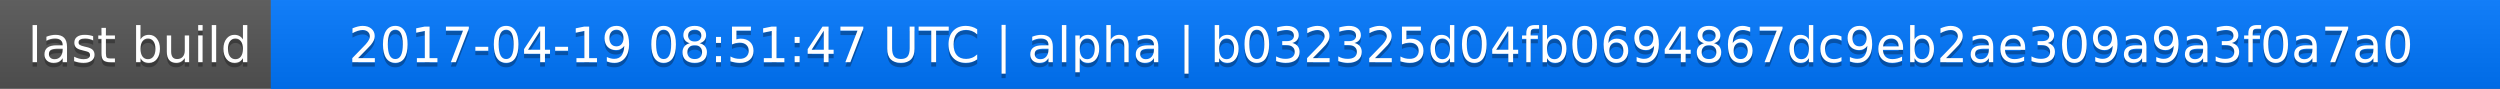
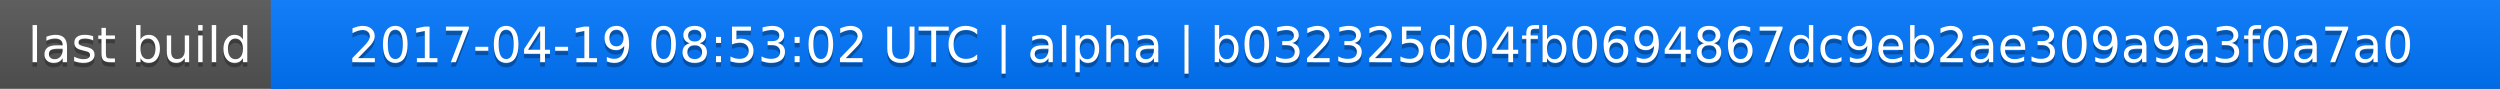
<svg xmlns="http://www.w3.org/2000/svg" width="563" height="20">
  <linearGradient id="a" x2="0" y2="100%">
    <stop offset="0" stop-color="#bbb" stop-opacity=".1" />
    <stop offset="1" stop-opacity=".1" />
  </linearGradient>
  <rect rx="0" width="563" height="20" fill="#555" />
  <rect rx="0" x="61" width="502" height="20" fill="#07f" />
  <path fill="#07f" d="M61 0h4v20h-4z" />
  <rect rx="0" width="563" height="20" fill="url(#a)" />
  <g fill="#fff" text-anchor="middle" font-family="DejaVu Sans,Verdana,Geneva,sans-serif" font-size="11">
    <text x="31.5" y="15" fill="#010101" fill-opacity=".3">last build</text>
    <text x="31.5" y="14">last build</text>
-     <text x="311" y="15" fill="#010101" fill-opacity=".3">2017-04-19 08:51:47 UTC | alpha | b032325d04fb0694867dc9eb2ae309a9a3f0a7a0</text>
-     <text x="311" y="14">2017-04-19 08:51:47 UTC | alpha | b032325d04fb0694867dc9eb2ae309a9a3f0a7a0</text>
+     <text x="311" y="15" fill="#010101" fill-opacity=".3">2017-04-19 08:53:02 UTC | alpha | b032325d04fb0694867dc9eb2ae309a9a3f0a7a0</text>
+     <text x="311" y="14">2017-04-19 08:53:02 UTC | alpha | b032325d04fb0694867dc9eb2ae309a9a3f0a7a0</text>
  </g>
</svg>
